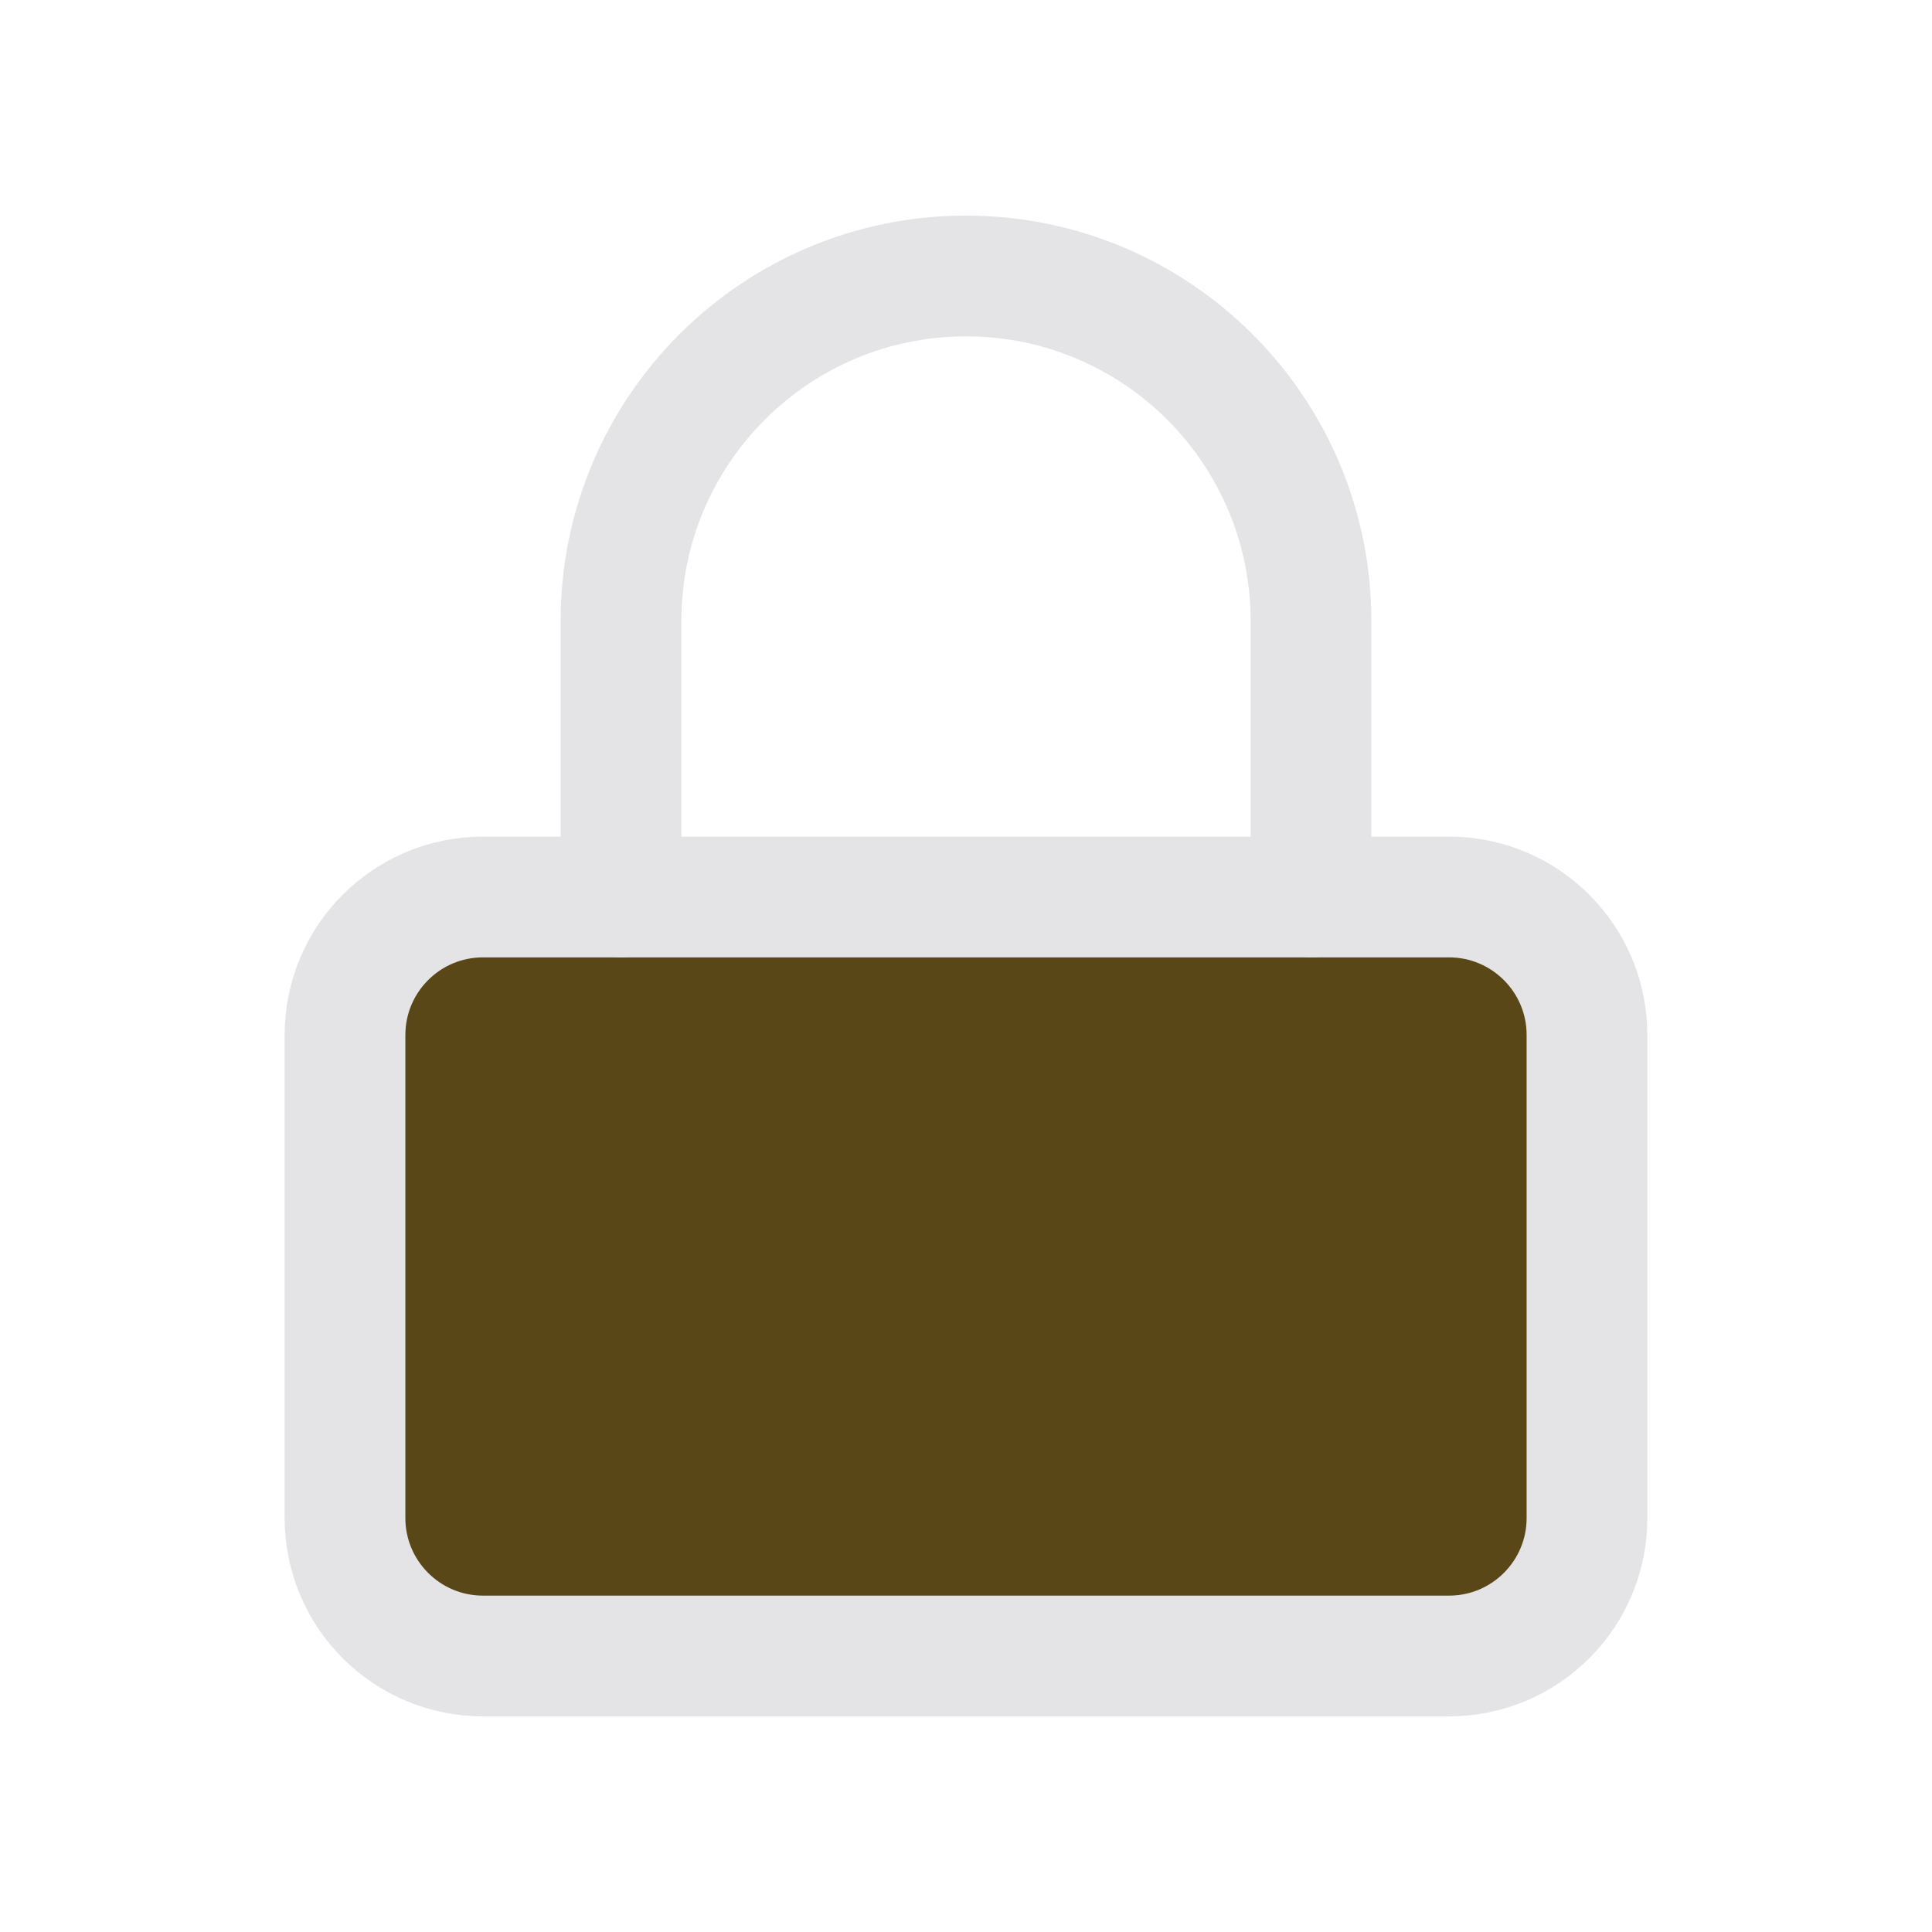
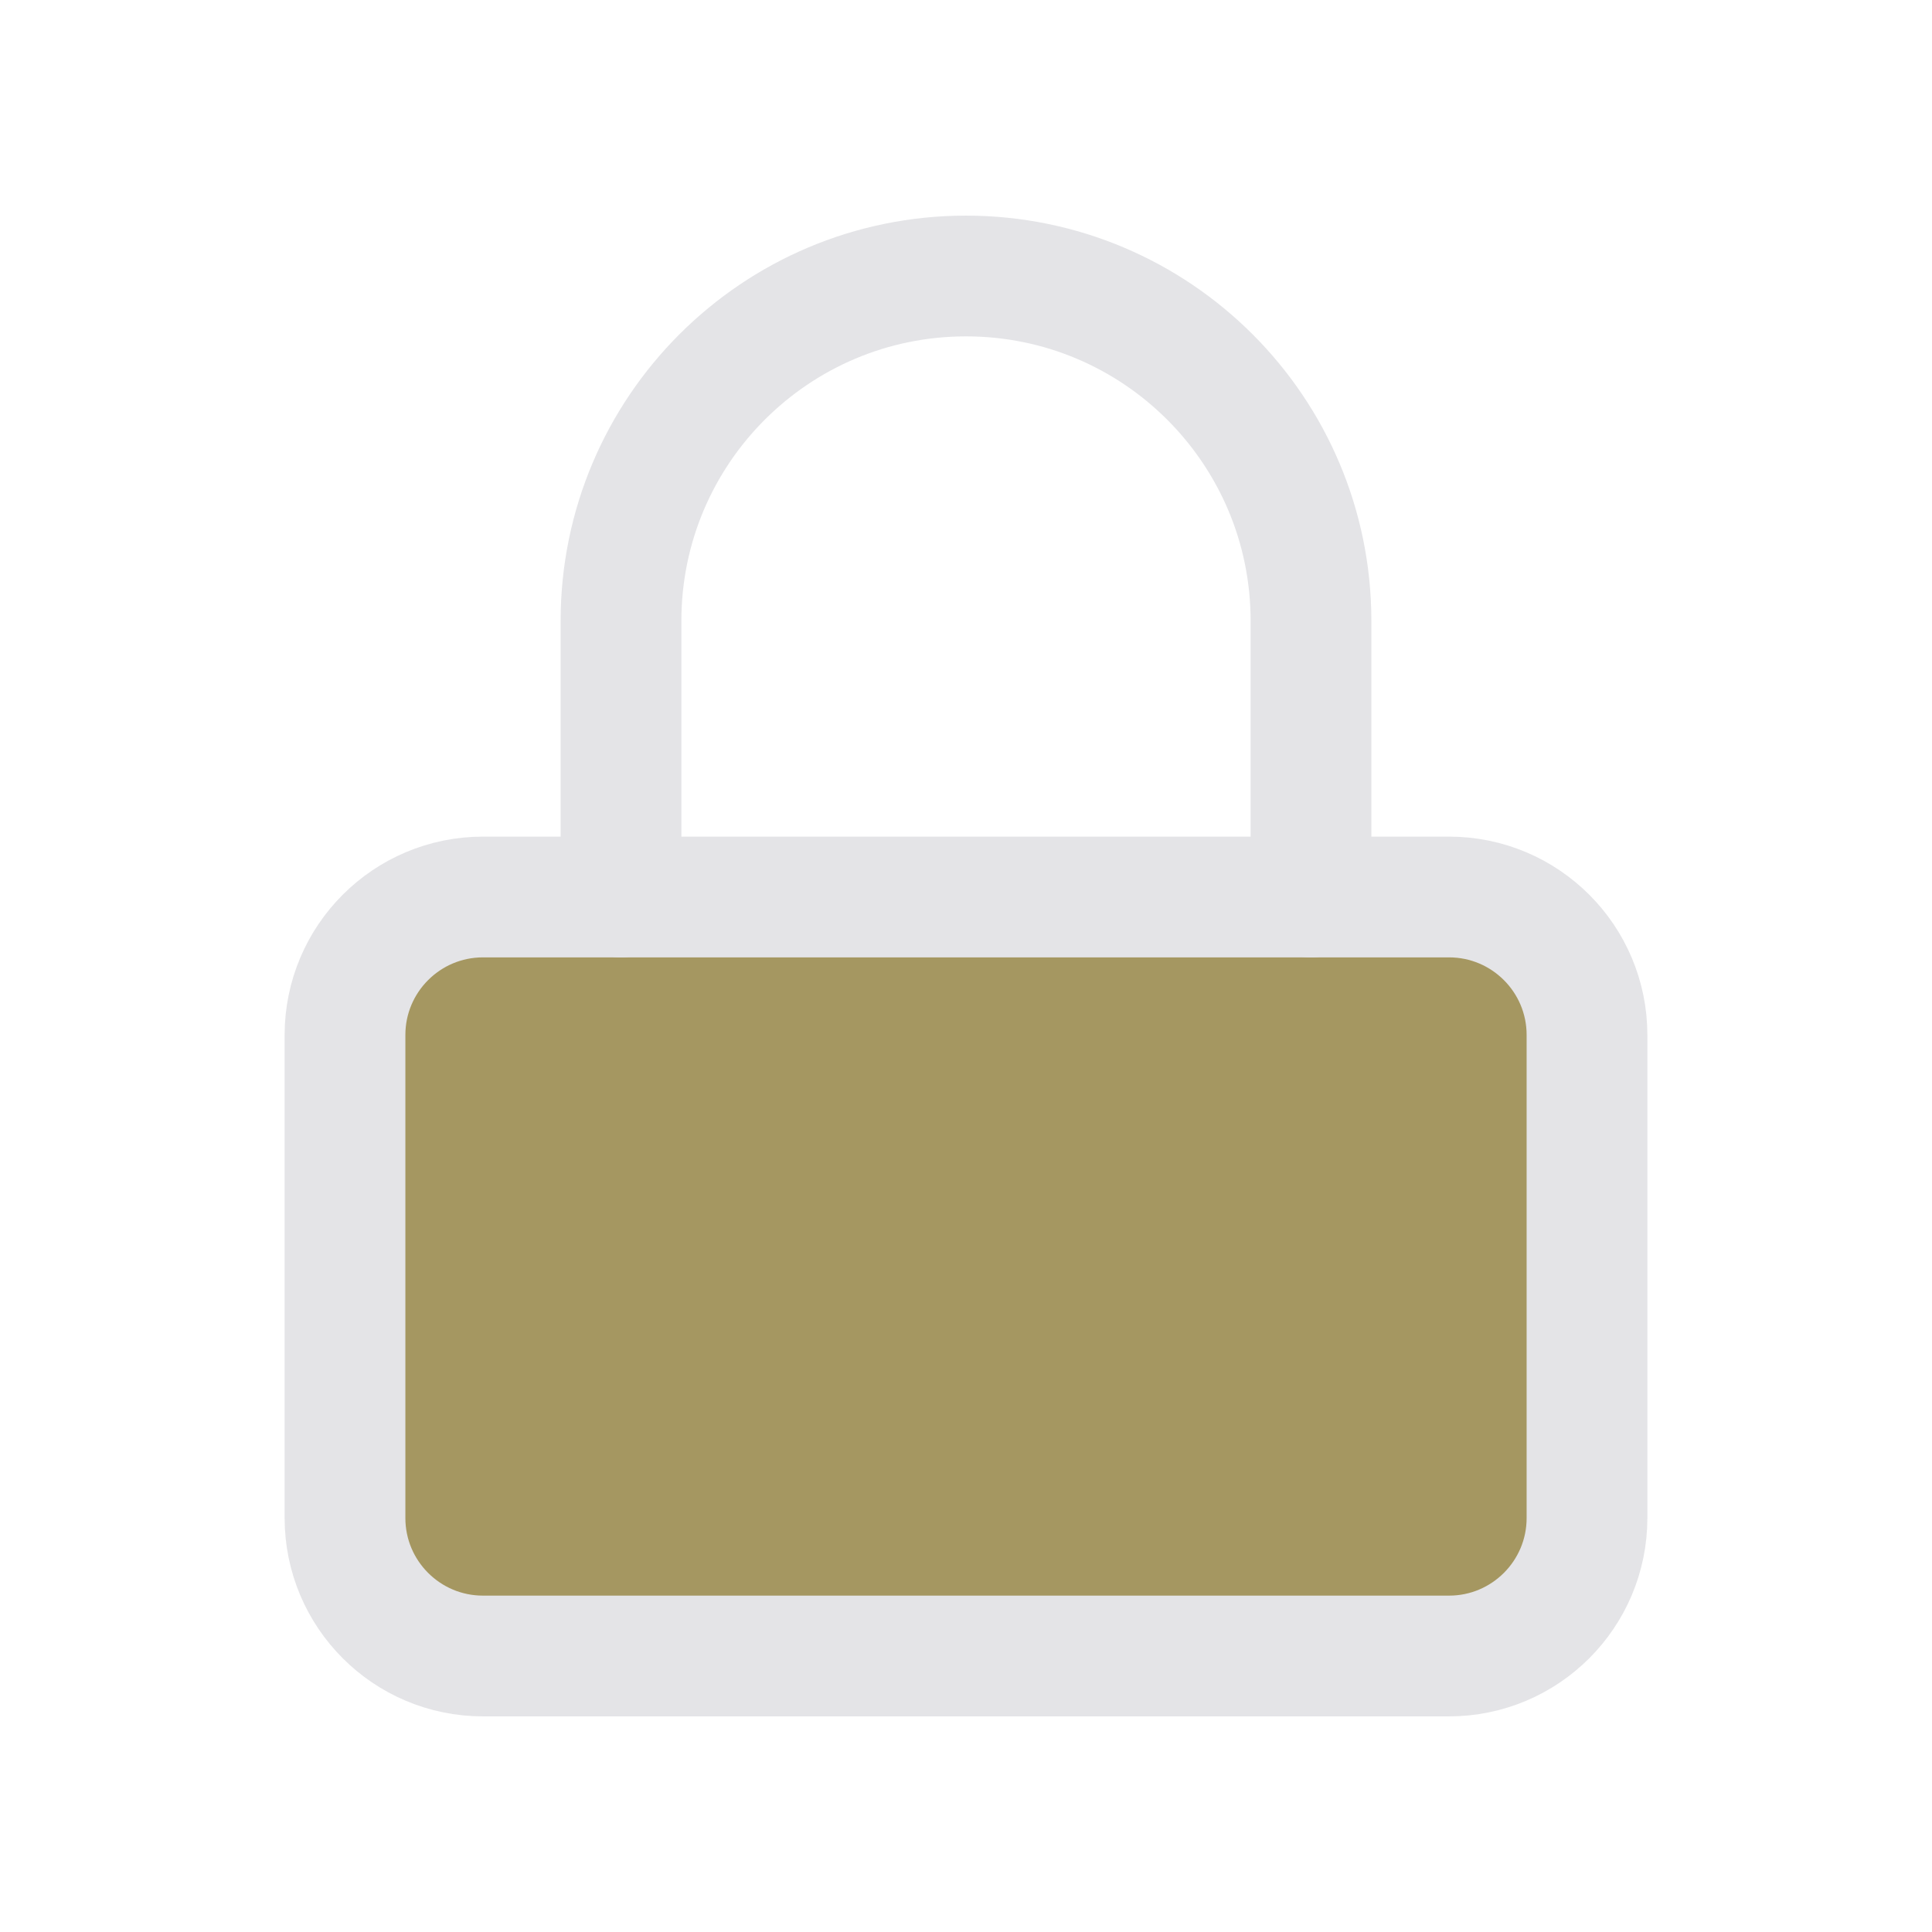
<svg xmlns="http://www.w3.org/2000/svg" width="24" height="24" viewBox="-2 -2 28 28">
-   <rect width="18" height="11" x="3" y="11" rx="2" ry="2" fill="#5A4718" stroke="none" />
+   <rect width="18" height="11" x="3" y="11" rx="2" ry="2" fill="#A59761" stroke="none" />
  <rect width="18" height="11" x="3" y="11" rx="2" ry="2" fill="none" stroke="#E4E4E7" stroke-width="1.75" stroke-linecap="round" stroke-linejoin="round" />
  <path d="M7 11V7a5 5 0 0 1 10 0v4" fill="none" stroke="#E4E4E7" stroke-width="1.75" stroke-linecap="round" stroke-linejoin="round" />
</svg>
